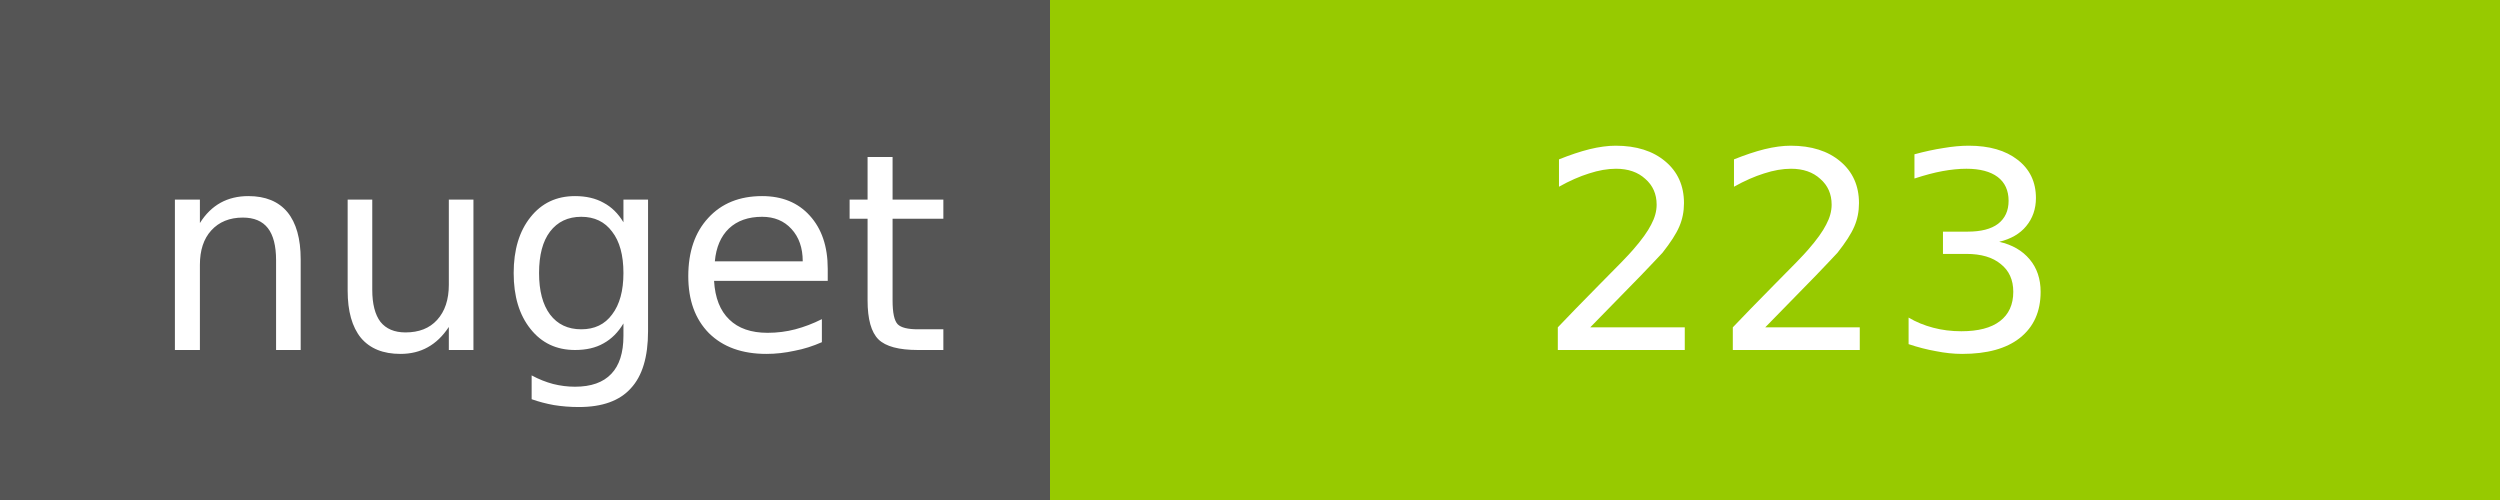
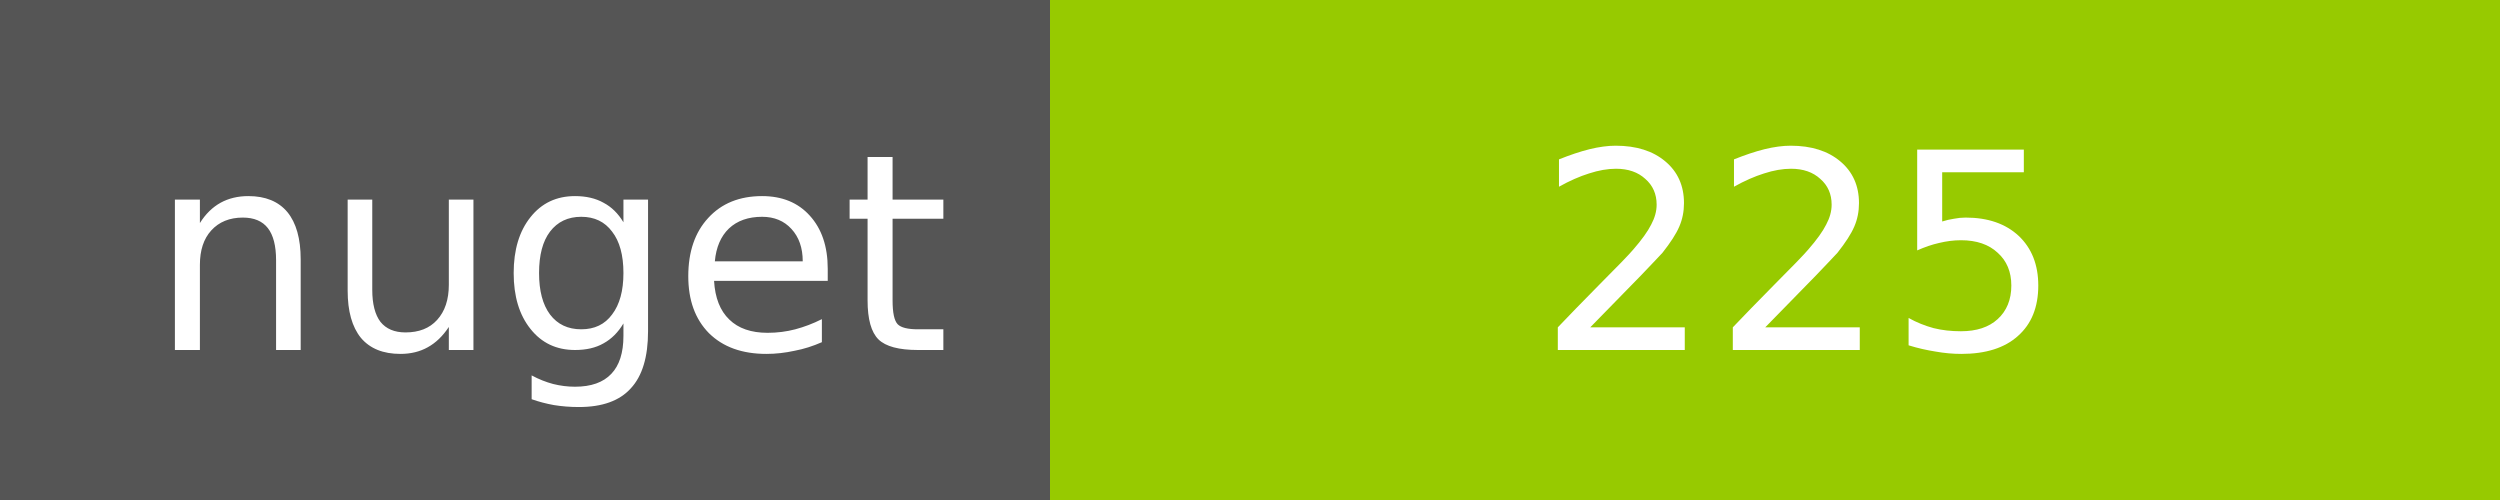
<svg xmlns="http://www.w3.org/2000/svg" width="100" height="20">
  <g shape-rendering="crispEdges">
    <path fill="#555" d="M0 0h42v20H0z" />
    <path fill="#97CA00" d="M42 0h58v20H42z" />
  </g>
  <g fill="#fff" text-anchor="middle" font-family="DejaVu Sans,Verdana,Geneva,sans-serif" font-size="11">
    <text x="22" y="14">nuget</text>
-     <text x="72" y="14">223</text>
+     <text x="72" y="14">225</text>
  </g>
</svg>
